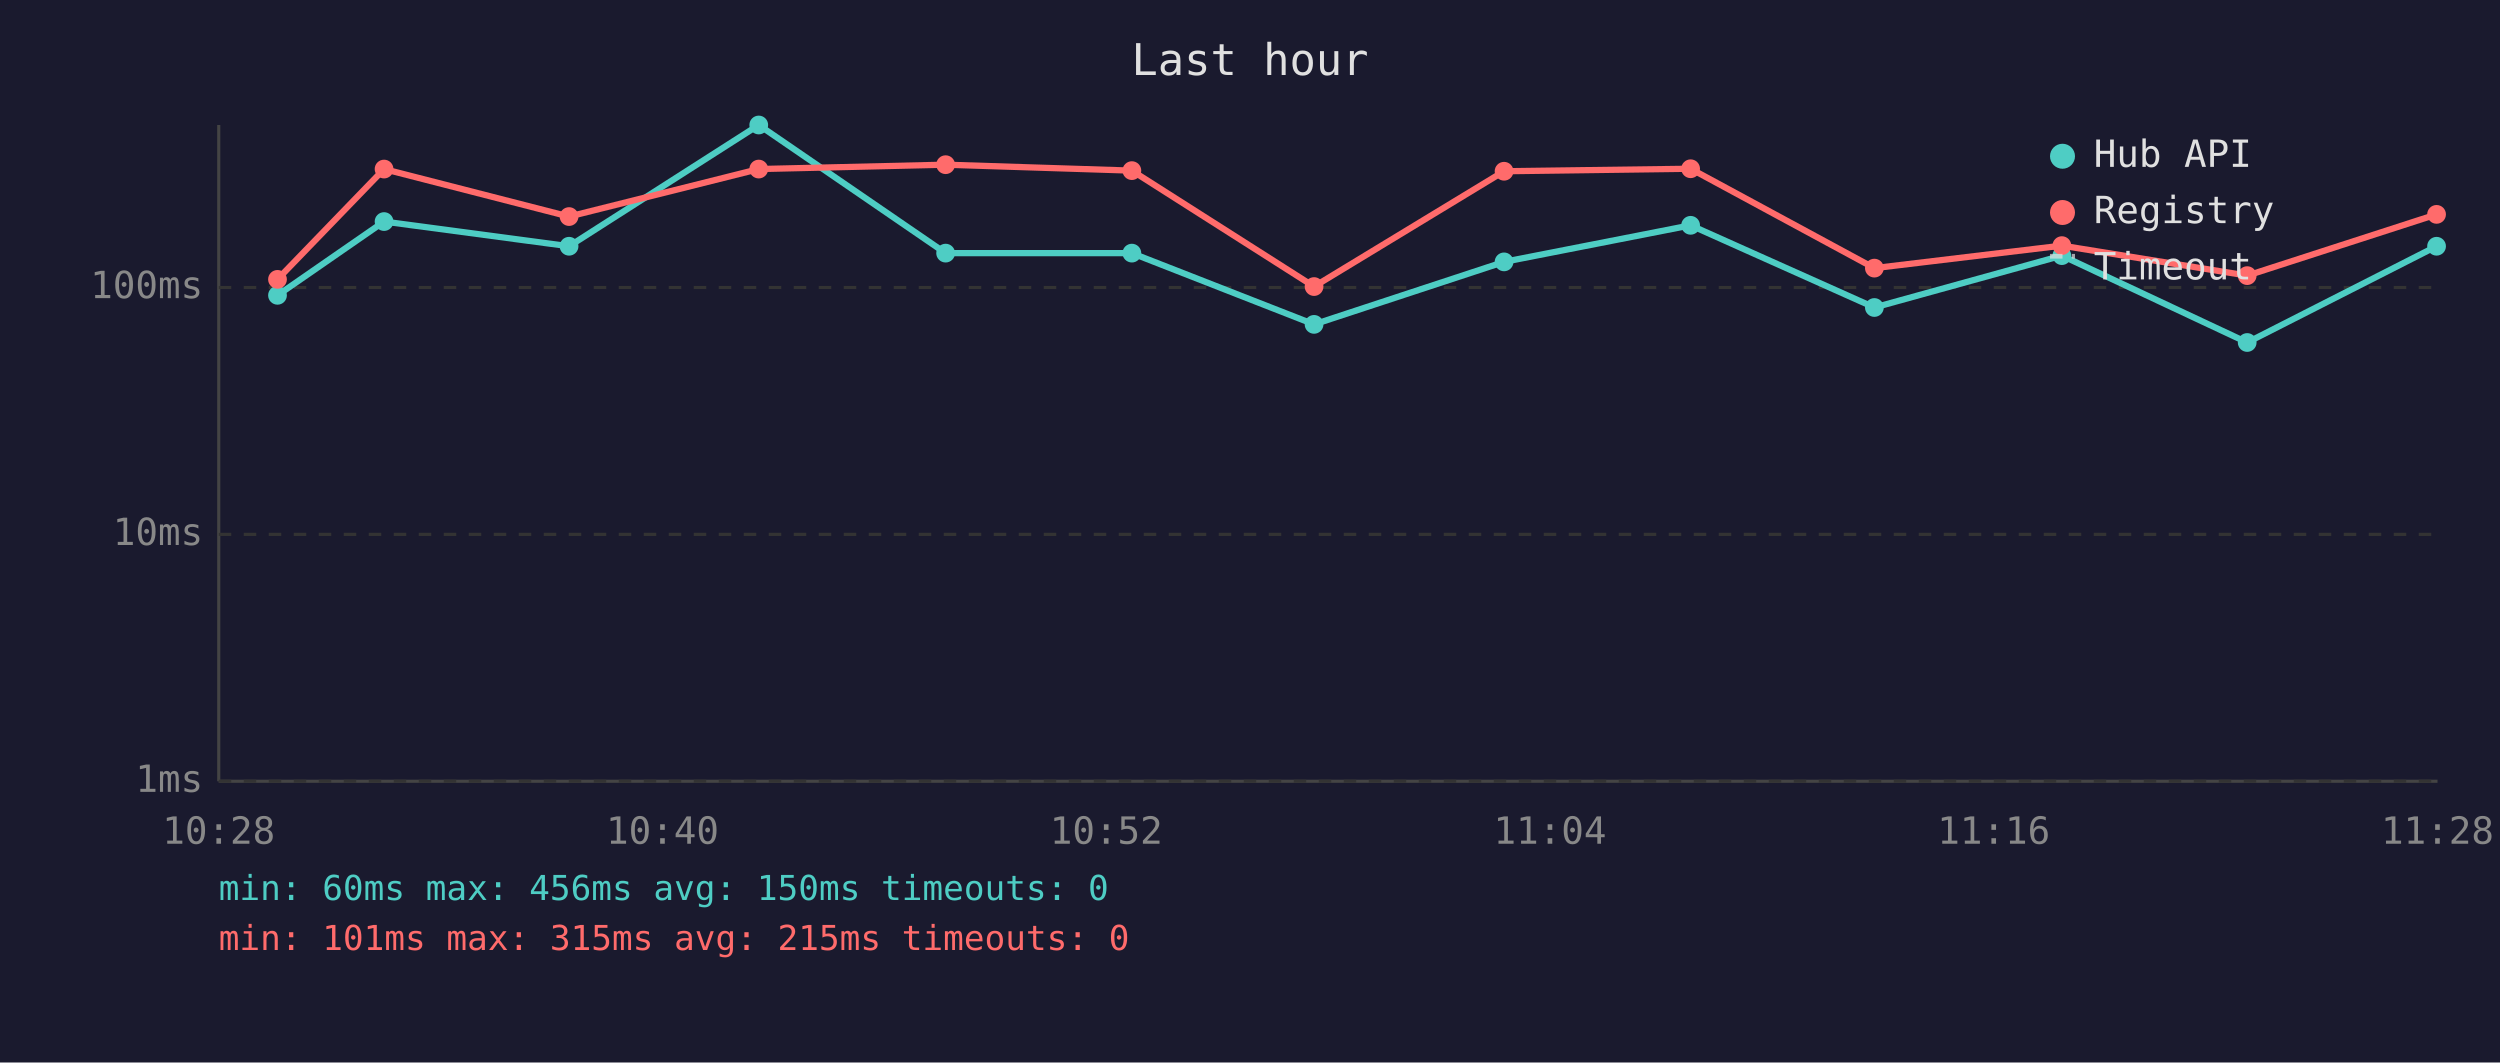
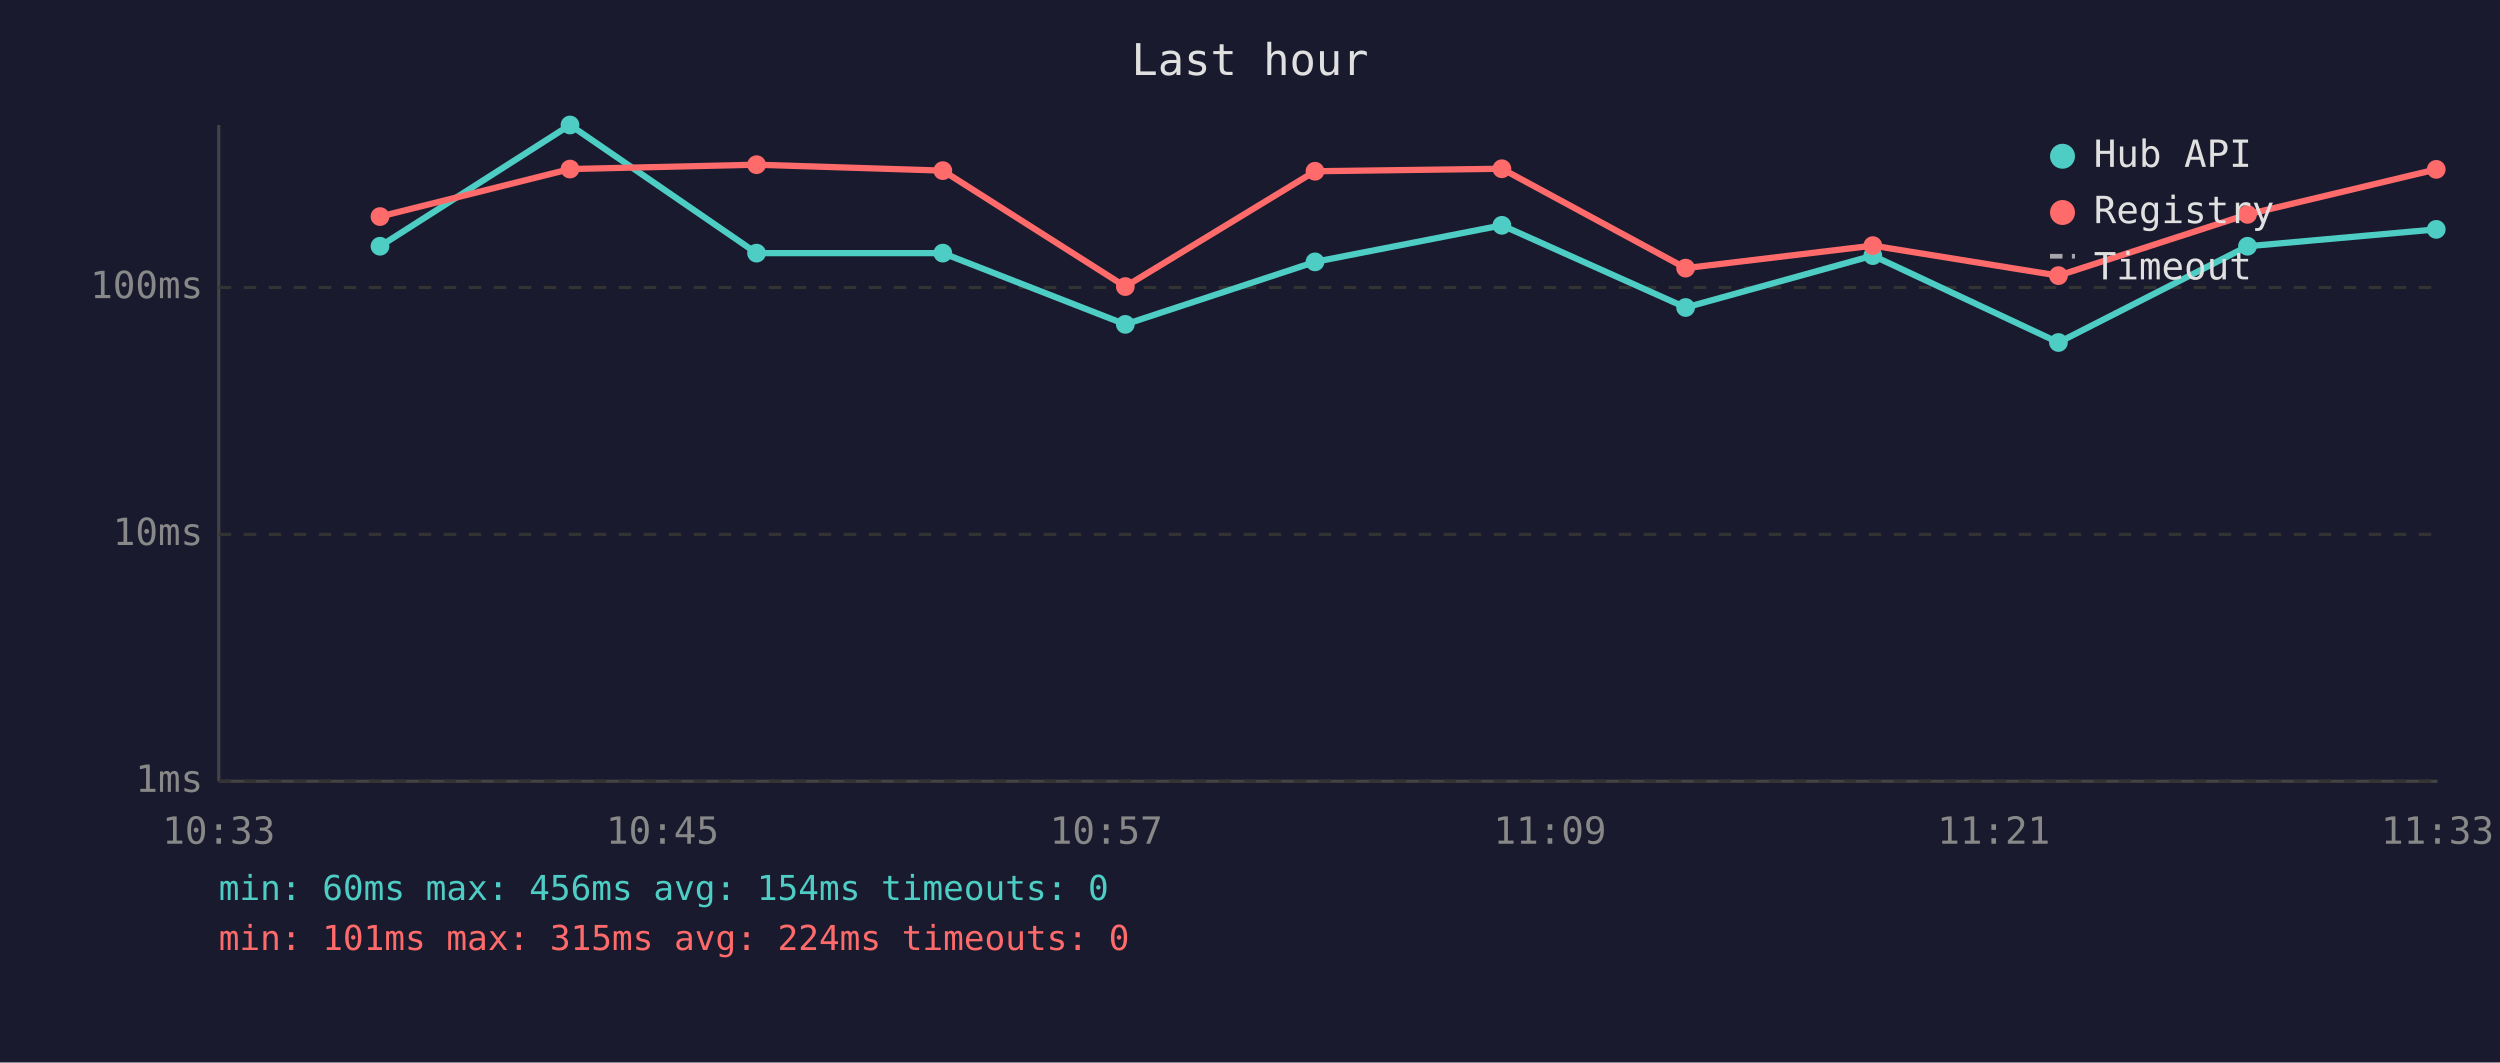
<svg xmlns="http://www.w3.org/2000/svg" viewBox="0 0 800 340" font-family="monospace" font-size="12">
  <rect width="800" height="340" fill="#1a1a2e" />
  <text x="400" y="24" fill="#e0e0e0" font-size="14" text-anchor="middle">Last hour</text>
  <line x1="70" y1="40" x2="70" y2="250" stroke="#444" stroke-width="1" />
  <line x1="70" y1="250" x2="780" y2="250" stroke="#444" stroke-width="1" />
  <line x1="70" y1="250" x2="780" y2="250" stroke="#333" stroke-width="1" stroke-dasharray="4" />
  <text x="65" y="250" fill="#888" text-anchor="end" dominant-baseline="middle">1ms</text>
  <line x1="70" y1="171" x2="780" y2="171" stroke="#333" stroke-width="1" stroke-dasharray="4" />
  <text x="65" y="171" fill="#888" text-anchor="end" dominant-baseline="middle">10ms</text>
  <line x1="70" y1="92" x2="780" y2="92" stroke="#333" stroke-width="1" stroke-dasharray="4" />
  <text x="65" y="92" fill="#888" text-anchor="end" dominant-baseline="middle">100ms</text>
-   <text x="70" y="270" fill="#888" text-anchor="middle">10:28</text>
-   <text x="212" y="270" fill="#888" text-anchor="middle">10:40</text>
-   <text x="354" y="270" fill="#888" text-anchor="middle">10:52</text>
-   <text x="496" y="270" fill="#888" text-anchor="middle">11:04</text>
-   <text x="638" y="270" fill="#888" text-anchor="middle">11:16</text>
-   <text x="780" y="270" fill="#888" text-anchor="middle">11:28</text>
-   <polyline points="88.8,94.5 122.9,70.9 182.1,78.8 242.8,40.0 302.6,81.0 362.2,81.0 420.5,103.8 481.3,83.8 541.0,72.1 599.8,98.4 659.8,81.8 719.1,109.6 779.7,78.8" fill="none" stroke="#4ecdc4" stroke-width="2" opacity="1" />
-   <circle cx="88.8" cy="94.5" r="3" fill="#4ecdc4" />
-   <circle cx="122.9" cy="70.9" r="3" fill="#4ecdc4" />
-   <circle cx="182.1" cy="78.8" r="3" fill="#4ecdc4" />
-   <circle cx="242.8" cy="40.0" r="3" fill="#4ecdc4" />
-   <circle cx="302.6" cy="81.0" r="3" fill="#4ecdc4" />
-   <circle cx="362.2" cy="81.0" r="3" fill="#4ecdc4" />
-   <circle cx="420.5" cy="103.8" r="3" fill="#4ecdc4" />
-   <circle cx="481.3" cy="83.8" r="3" fill="#4ecdc4" />
-   <circle cx="541.0" cy="72.1" r="3" fill="#4ecdc4" />
-   <circle cx="599.8" cy="98.4" r="3" fill="#4ecdc4" />
-   <circle cx="659.8" cy="81.8" r="3" fill="#4ecdc4" />
-   <circle cx="719.1" cy="109.6" r="3" fill="#4ecdc4" />
-   <circle cx="779.7" cy="78.8" r="3" fill="#4ecdc4" />
-   <polyline points="88.8,89.4 122.9,54.1 182.1,69.3 242.8,54.1 302.6,52.7 362.2,54.6 420.5,91.7 481.3,54.8 541.0,54.0 599.8,85.8 659.8,78.6 719.1,88.2 779.7,68.6" fill="none" stroke="#ff6b6b" stroke-width="2" opacity="1" />
-   <circle cx="88.8" cy="89.4" r="3" fill="#ff6b6b" />
-   <circle cx="122.9" cy="54.1" r="3" fill="#ff6b6b" />
-   <circle cx="182.1" cy="69.3" r="3" fill="#ff6b6b" />
-   <circle cx="242.8" cy="54.1" r="3" fill="#ff6b6b" />
-   <circle cx="302.6" cy="52.7" r="3" fill="#ff6b6b" />
-   <circle cx="362.2" cy="54.6" r="3" fill="#ff6b6b" />
-   <circle cx="420.5" cy="91.7" r="3" fill="#ff6b6b" />
-   <circle cx="481.3" cy="54.8" r="3" fill="#ff6b6b" />
-   <circle cx="541.0" cy="54.0" r="3" fill="#ff6b6b" />
-   <circle cx="599.8" cy="85.8" r="3" fill="#ff6b6b" />
-   <circle cx="659.8" cy="78.6" r="3" fill="#ff6b6b" />
-   <circle cx="719.1" cy="88.2" r="3" fill="#ff6b6b" />
-   <circle cx="779.7" cy="68.6" r="3" fill="#ff6b6b" />
+   <text x="70" y="270" fill="#888" text-anchor="middle">10:33</text>
+   <text x="212" y="270" fill="#888" text-anchor="middle">10:45</text>
+   <text x="354" y="270" fill="#888" text-anchor="middle">10:57</text>
+   <text x="496" y="270" fill="#888" text-anchor="middle">11:09</text>
+   <text x="638" y="270" fill="#888" text-anchor="middle">11:21</text>
+   <text x="780" y="270" fill="#888" text-anchor="middle">11:33</text>
+   <polyline points="121.6,78.8 182.4,40.0 242.1,81.0 301.7,81.0 360.1,103.8 420.8,83.8 480.6,72.1 539.4,98.4 599.3,81.8 658.7,109.6 719.2,78.8 779.6,73.4" fill="none" stroke="#4ecdc4" stroke-width="2" opacity="1" />
+   <circle cx="121.6" cy="78.8" r="3" fill="#4ecdc4" />
+   <circle cx="182.4" cy="40.0" r="3" fill="#4ecdc4" />
+   <circle cx="242.1" cy="81.0" r="3" fill="#4ecdc4" />
+   <circle cx="301.7" cy="81.0" r="3" fill="#4ecdc4" />
+   <circle cx="360.1" cy="103.8" r="3" fill="#4ecdc4" />
+   <circle cx="420.8" cy="83.8" r="3" fill="#4ecdc4" />
+   <circle cx="480.6" cy="72.1" r="3" fill="#4ecdc4" />
+   <circle cx="539.4" cy="98.4" r="3" fill="#4ecdc4" />
+   <circle cx="599.3" cy="81.8" r="3" fill="#4ecdc4" />
+   <circle cx="658.7" cy="109.6" r="3" fill="#4ecdc4" />
+   <circle cx="719.2" cy="78.8" r="3" fill="#4ecdc4" />
+   <circle cx="779.6" cy="73.4" r="3" fill="#4ecdc4" />
+   <polyline points="121.6,69.3 182.4,54.1 242.1,52.7 301.7,54.6 360.1,91.7 420.8,54.8 480.6,54.0 539.4,85.8 599.3,78.6 658.7,88.2 719.2,68.6 779.6,54.2" fill="none" stroke="#ff6b6b" stroke-width="2" opacity="1" />
+   <circle cx="121.6" cy="69.3" r="3" fill="#ff6b6b" />
+   <circle cx="182.4" cy="54.1" r="3" fill="#ff6b6b" />
+   <circle cx="242.1" cy="52.7" r="3" fill="#ff6b6b" />
+   <circle cx="301.7" cy="54.6" r="3" fill="#ff6b6b" />
+   <circle cx="360.1" cy="91.7" r="3" fill="#ff6b6b" />
+   <circle cx="420.8" cy="54.8" r="3" fill="#ff6b6b" />
+   <circle cx="480.6" cy="54.0" r="3" fill="#ff6b6b" />
+   <circle cx="539.4" cy="85.8" r="3" fill="#ff6b6b" />
+   <circle cx="599.3" cy="78.6" r="3" fill="#ff6b6b" />
+   <circle cx="658.7" cy="88.2" r="3" fill="#ff6b6b" />
+   <circle cx="719.2" cy="68.6" r="3" fill="#ff6b6b" />
+   <circle cx="779.6" cy="54.2" r="3" fill="#ff6b6b" />
  <circle cx="660" cy="50" r="4" fill="#4ecdc4" />
  <text x="670" y="50" fill="#e0e0e0" dominant-baseline="middle">Hub API</text>
  <circle cx="660" cy="68" r="4" fill="#ff6b6b" />
  <text x="670" y="68" fill="#e0e0e0" dominant-baseline="middle">Registry</text>
  <line x1="656" y1="82" x2="664" y2="82" stroke="#e0e0e0" stroke-width="1.5" stroke-dasharray="4,3" opacity="0.7" />
  <text x="670" y="86" fill="#e0e0e0" dominant-baseline="middle">Timeout</text>
-   <text x="70" y="288" fill="#4ecdc4" font-size="11">min: 60ms  max: 456ms  avg: 150ms  timeouts: 0</text>
-   <text x="70" y="304" fill="#ff6b6b" font-size="11">min: 101ms  max: 315ms  avg: 215ms  timeouts: 0</text>
+   <text x="70" y="288" fill="#4ecdc4" font-size="11">min: 60ms  max: 456ms  avg: 154ms  timeouts: 0</text>
+   <text x="70" y="304" fill="#ff6b6b" font-size="11">min: 101ms  max: 315ms  avg: 224ms  timeouts: 0</text>
</svg>
